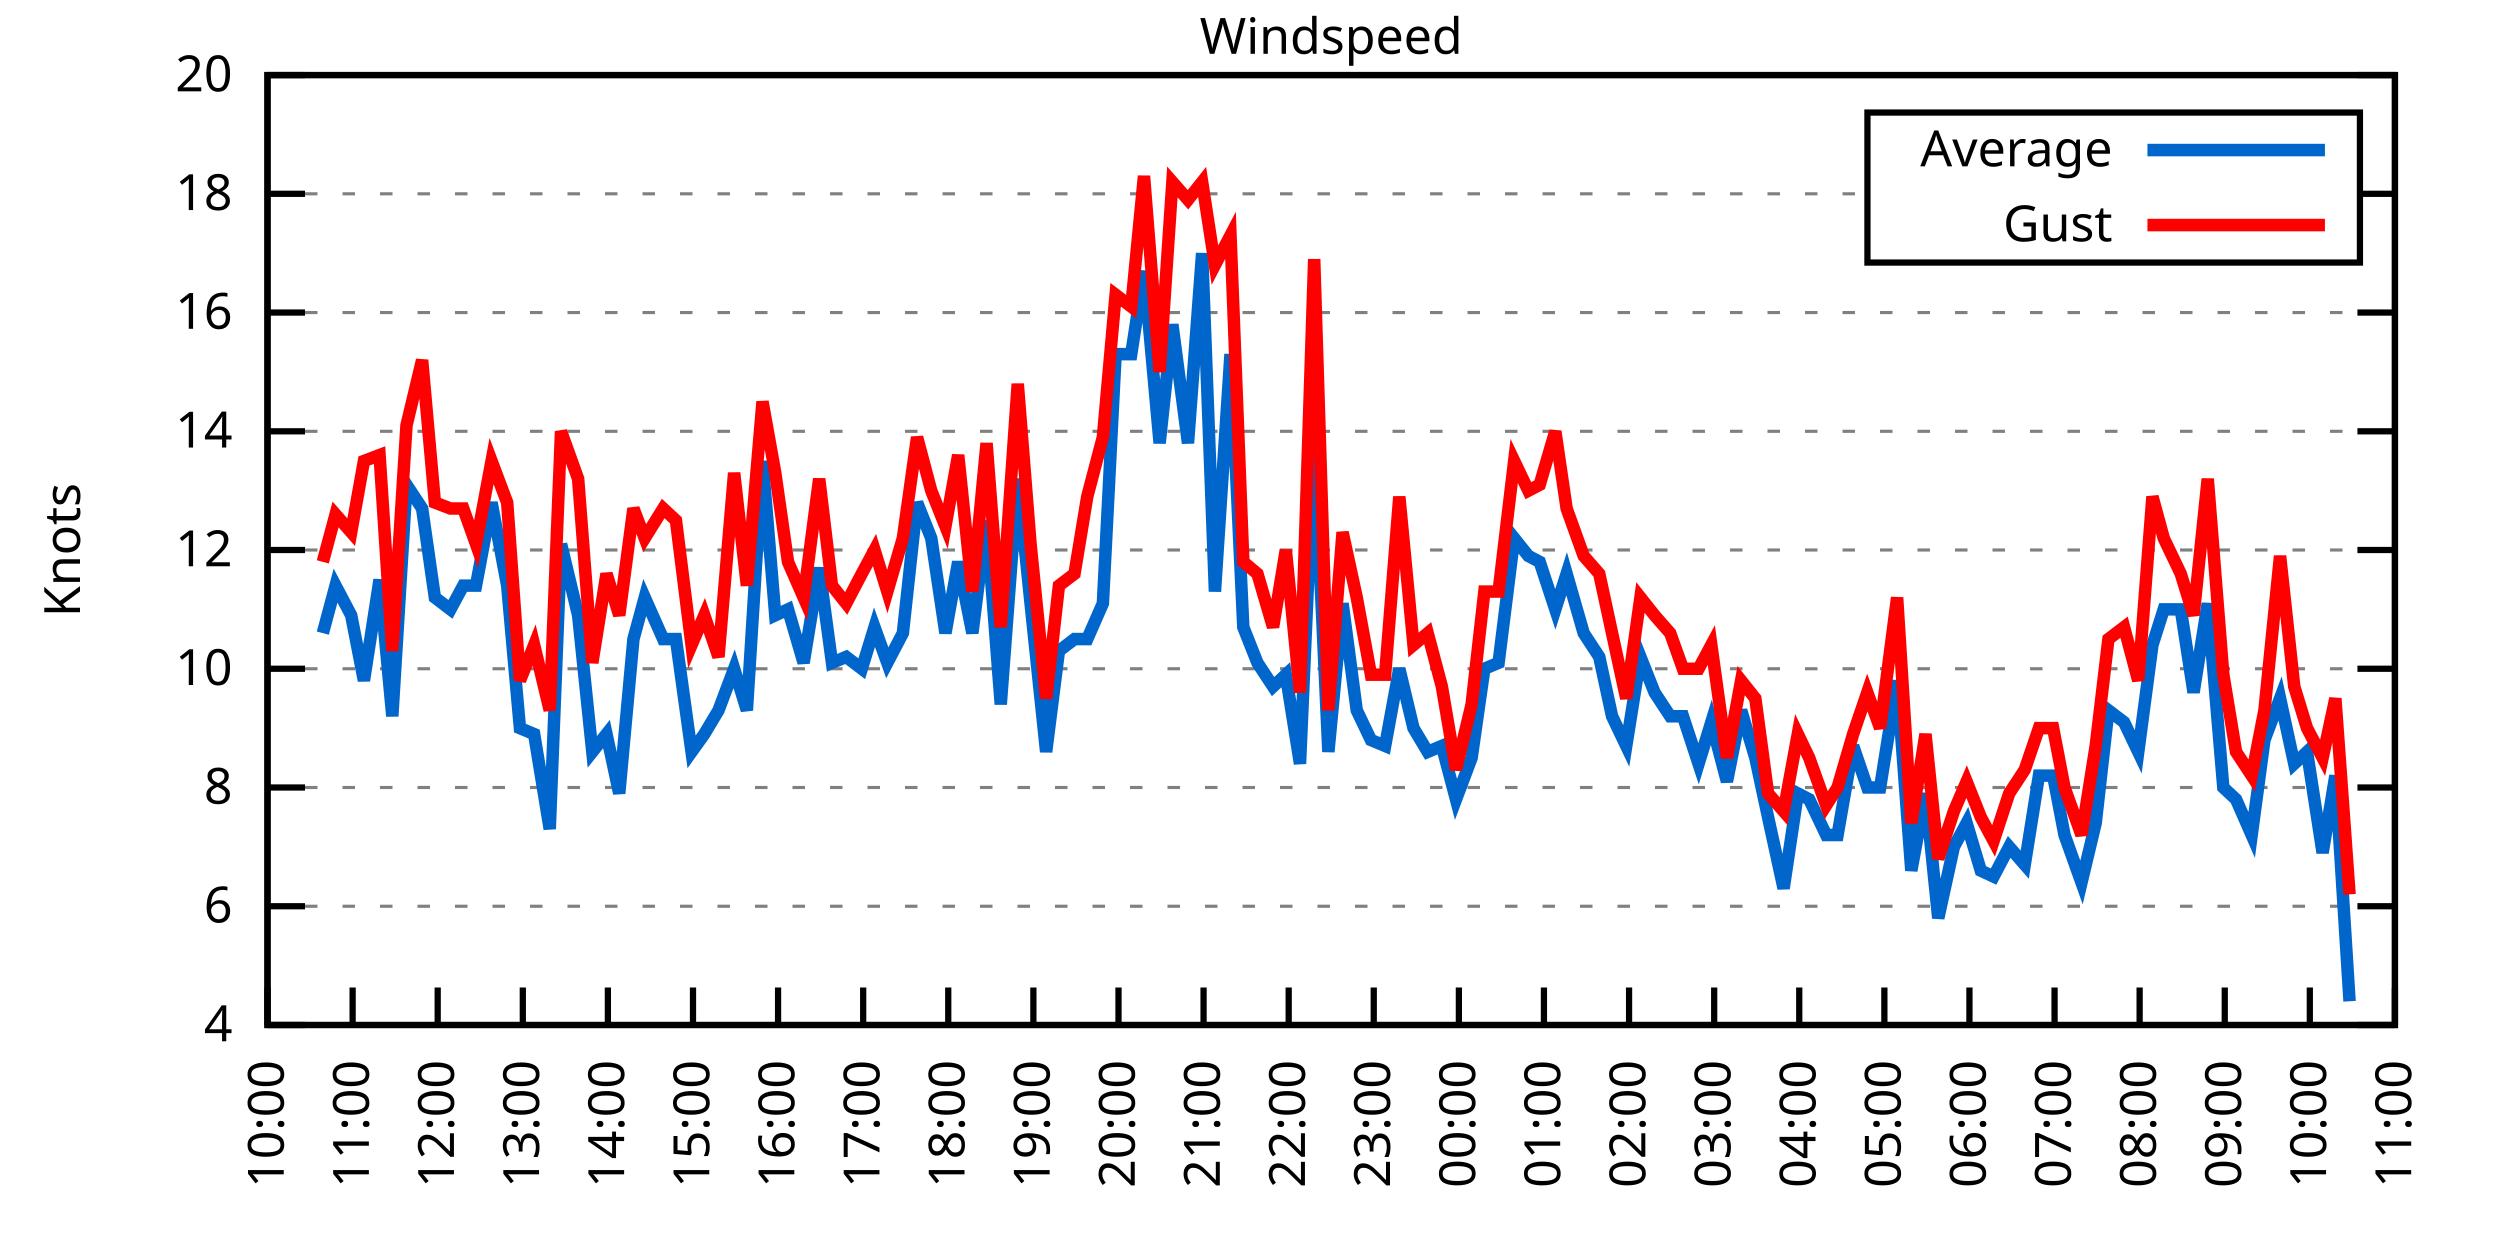
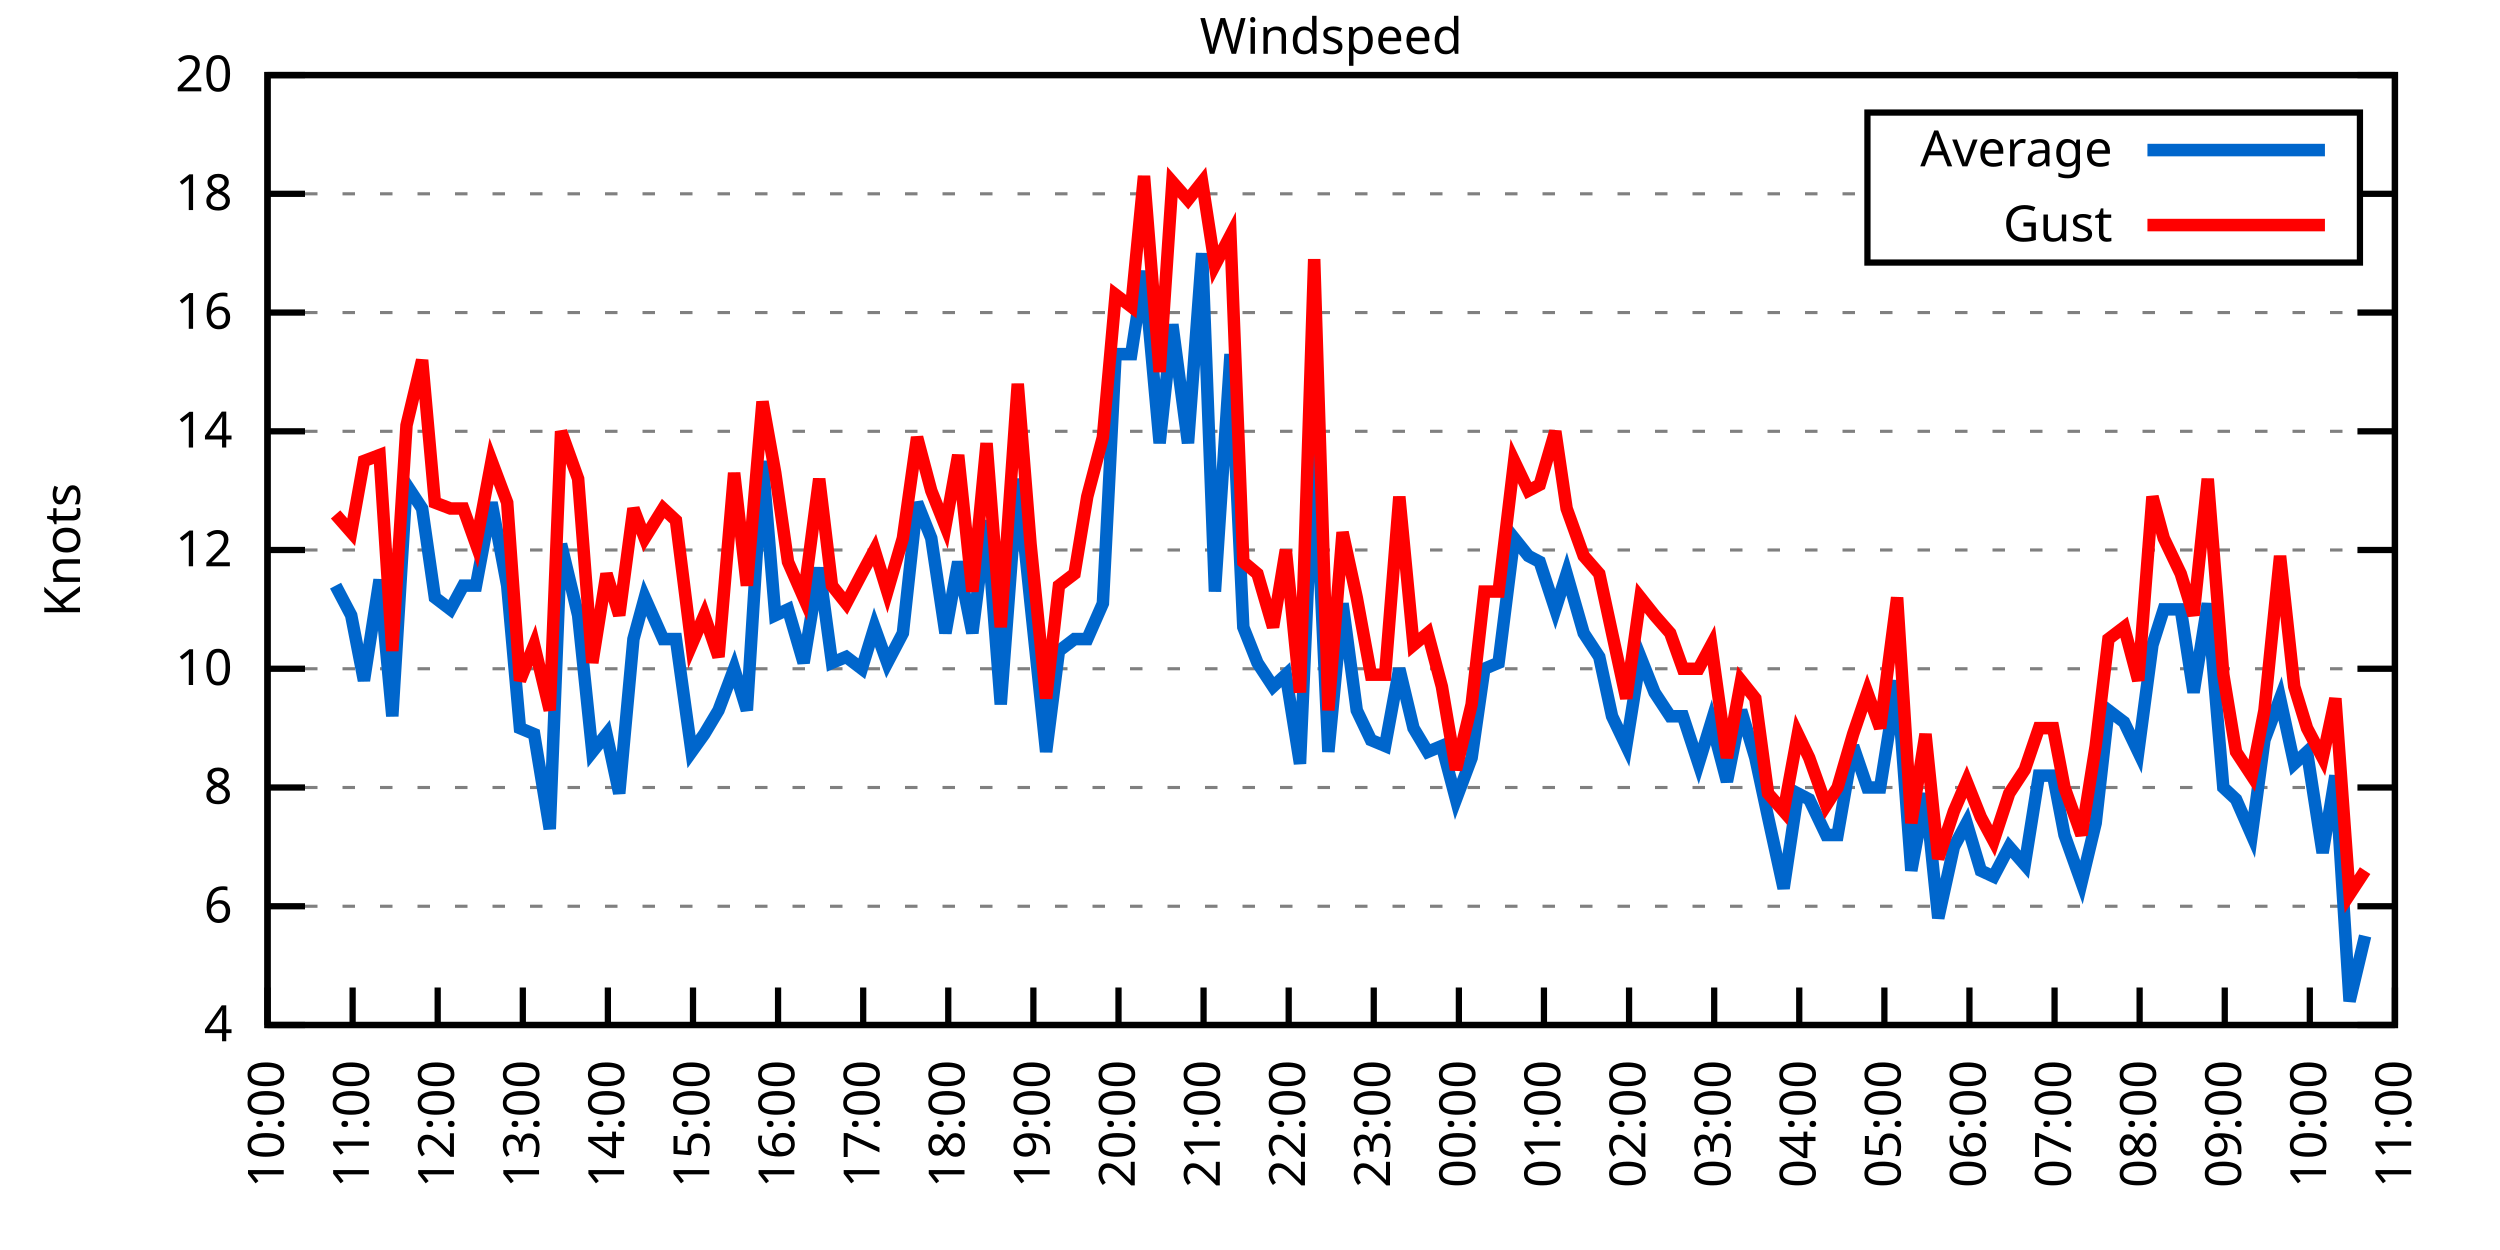
<svg xmlns="http://www.w3.org/2000/svg" xmlns:xlink="http://www.w3.org/1999/xlink" width="400" height="200" viewBox="0 0 400 200">
  <g id="gnuplot_canvas">
    <rect x="0" y="0" width="400" height="200" fill="none" />
    <defs>
      <circle id="gpDot" r="0.5" stroke-width="0.5" stroke="currentColor" />
      <path id="gpPt0" stroke-width="0.333" stroke="currentColor" d="M-1,0 h2 M0,-1 v2" />
      <path id="gpPt1" stroke-width="0.333" stroke="currentColor" d="M-1,-1 L1,1 M1,-1 L-1,1" />
      <path id="gpPt2" stroke-width="0.333" stroke="currentColor" d="M-1,0 L1,0 M0,-1 L0,1 M-1,-1 L1,1 M-1,1 L1,-1" />
      <rect id="gpPt3" stroke-width="0.333" stroke="currentColor" x="-1" y="-1" width="2" height="2" />
      <rect id="gpPt4" stroke-width="0.333" stroke="currentColor" fill="currentColor" x="-1" y="-1" width="2" height="2" />
      <circle id="gpPt5" stroke-width="0.333" stroke="currentColor" cx="0" cy="0" r="1" />
      <use xlink:href="#gpPt5" id="gpPt6" fill="currentColor" stroke="none" />
      <path id="gpPt7" stroke-width="0.333" stroke="currentColor" d="M0,-1.33 L-1.33,0.67 L1.33,0.67 z" />
      <use xlink:href="#gpPt7" id="gpPt8" fill="currentColor" stroke="none" />
      <use xlink:href="#gpPt7" id="gpPt9" stroke="currentColor" transform="rotate(180)" />
      <use xlink:href="#gpPt9" id="gpPt10" fill="currentColor" stroke="none" />
      <use xlink:href="#gpPt3" id="gpPt11" stroke="currentColor" transform="rotate(45)" />
      <use xlink:href="#gpPt11" id="gpPt12" fill="currentColor" stroke="none" />
      <path id="gpPt13" stroke-width="0.333" stroke="currentColor" d="M0,1.330 L1.265,0.411 L0.782,-1.067 L-0.782,-1.076 L-1.265,0.411 z" />
      <use xlink:href="#gpPt13" id="gpPt14" fill="currentColor" stroke="none" />
      <filter id="textbox" filterUnits="objectBoundingBox" x="0" y="0" height="1" width="1">
        <feFlood flood-color="white" flood-opacity="1" result="bgnd" />
        <feComposite in="SourceGraphic" in2="bgnd" operator="atop" />
      </filter>
      <filter id="greybox" filterUnits="objectBoundingBox" x="0" y="0" height="1" width="1">
        <feFlood flood-color="lightgrey" flood-opacity="1" result="grey" />
        <feComposite in="SourceGraphic" in2="grey" operator="atop" />
      </filter>
    </defs>
    <g fill="none" color="white" stroke="currentColor" stroke-width="1.00" stroke-linecap="butt" stroke-linejoin="miter">
</g>
    <g fill="none" color="black" stroke="currentColor" stroke-width="1.00" stroke-linecap="butt" stroke-linejoin="miter">
      <g stroke="none" shape-rendering="crispEdges">
        <polygon fill="rgb(255, 255, 255)" points="42.80,164.00 383.18,164.00 383.18,12.02 42.80,12.02 " />
      </g>
    </g>
    <g fill="none" color="black" stroke="currentColor" stroke-width="1.00" stroke-linecap="butt" stroke-linejoin="miter">
</g>
    <g fill="none" color="black" stroke="black" stroke-width="0.50" stroke-linecap="butt" stroke-linejoin="miter">
</g>
    <g fill="none" color="gray" stroke="currentColor" stroke-width="0.50" stroke-linecap="butt" stroke-linejoin="miter">
      <path stroke="gray" stroke-dasharray="2,4" class="gridline" d="M42.80,164.00 L383.19,164.00  " />
    </g>
    <g fill="none" color="gray" stroke="gray" stroke-width="1.00" stroke-linecap="butt" stroke-linejoin="miter">
</g>
    <g fill="none" color="black" stroke="currentColor" stroke-width="1.00" stroke-linecap="butt" stroke-linejoin="miter">
      <path stroke="black" d="M42.80,164.00 L48.80,164.00 M383.19,164.00 L377.19,164.00  " />
      <g transform="translate(37.20,166.60)" stroke="none" fill="black" font-family="Sans" font-size="8.00" text-anchor="end">
        <text>
          <tspan font-family="Sans"> 4</tspan>
        </text>
      </g>
    </g>
    <g fill="none" color="black" stroke="currentColor" stroke-width="1.00" stroke-linecap="butt" stroke-linejoin="miter">
</g>
    <g fill="none" color="black" stroke="black" stroke-width="0.50" stroke-linecap="butt" stroke-linejoin="miter">
</g>
    <g fill="none" color="gray" stroke="currentColor" stroke-width="0.50" stroke-linecap="butt" stroke-linejoin="miter">
      <path stroke="gray" stroke-dasharray="2,4" class="gridline" d="M42.80,145.00 L383.19,145.00  " />
    </g>
    <g fill="none" color="gray" stroke="gray" stroke-width="1.00" stroke-linecap="butt" stroke-linejoin="miter">
</g>
    <g fill="none" color="black" stroke="currentColor" stroke-width="1.00" stroke-linecap="butt" stroke-linejoin="miter">
      <path stroke="black" d="M42.80,145.00 L48.80,145.00 M383.19,145.00 L377.19,145.00  " />
      <g transform="translate(37.20,147.60)" stroke="none" fill="black" font-family="Sans" font-size="8.00" text-anchor="end">
        <text>
          <tspan font-family="Sans"> 6</tspan>
        </text>
      </g>
    </g>
    <g fill="none" color="black" stroke="currentColor" stroke-width="1.00" stroke-linecap="butt" stroke-linejoin="miter">
</g>
    <g fill="none" color="black" stroke="black" stroke-width="0.50" stroke-linecap="butt" stroke-linejoin="miter">
</g>
    <g fill="none" color="gray" stroke="currentColor" stroke-width="0.50" stroke-linecap="butt" stroke-linejoin="miter">
      <path stroke="gray" stroke-dasharray="2,4" class="gridline" d="M42.80,126.00 L383.19,126.00  " />
    </g>
    <g fill="none" color="gray" stroke="gray" stroke-width="1.00" stroke-linecap="butt" stroke-linejoin="miter">
</g>
    <g fill="none" color="black" stroke="currentColor" stroke-width="1.00" stroke-linecap="butt" stroke-linejoin="miter">
      <path stroke="black" d="M42.80,126.00 L48.80,126.00 M383.19,126.00 L377.19,126.00  " />
      <g transform="translate(37.20,128.60)" stroke="none" fill="black" font-family="Sans" font-size="8.00" text-anchor="end">
        <text>
          <tspan font-family="Sans"> 8</tspan>
        </text>
      </g>
    </g>
    <g fill="none" color="black" stroke="currentColor" stroke-width="1.00" stroke-linecap="butt" stroke-linejoin="miter">
</g>
    <g fill="none" color="black" stroke="black" stroke-width="0.50" stroke-linecap="butt" stroke-linejoin="miter">
</g>
    <g fill="none" color="gray" stroke="currentColor" stroke-width="0.50" stroke-linecap="butt" stroke-linejoin="miter">
      <path stroke="gray" stroke-dasharray="2,4" class="gridline" d="M42.80,107.00 L383.19,107.00  " />
    </g>
    <g fill="none" color="gray" stroke="gray" stroke-width="1.00" stroke-linecap="butt" stroke-linejoin="miter">
</g>
    <g fill="none" color="black" stroke="currentColor" stroke-width="1.00" stroke-linecap="butt" stroke-linejoin="miter">
      <path stroke="black" d="M42.80,107.00 L48.80,107.00 M383.19,107.00 L377.19,107.00  " />
      <g transform="translate(37.20,109.60)" stroke="none" fill="black" font-family="Sans" font-size="8.00" text-anchor="end">
        <text>
          <tspan font-family="Sans"> 10</tspan>
        </text>
      </g>
    </g>
    <g fill="none" color="black" stroke="currentColor" stroke-width="1.00" stroke-linecap="butt" stroke-linejoin="miter">
</g>
    <g fill="none" color="black" stroke="black" stroke-width="0.50" stroke-linecap="butt" stroke-linejoin="miter">
</g>
    <g fill="none" color="gray" stroke="currentColor" stroke-width="0.50" stroke-linecap="butt" stroke-linejoin="miter">
      <path stroke="gray" stroke-dasharray="2,4" class="gridline" d="M42.80,88.00 L383.19,88.00  " />
    </g>
    <g fill="none" color="gray" stroke="gray" stroke-width="1.00" stroke-linecap="butt" stroke-linejoin="miter">
</g>
    <g fill="none" color="black" stroke="currentColor" stroke-width="1.00" stroke-linecap="butt" stroke-linejoin="miter">
      <path stroke="black" d="M42.80,88.00 L48.80,88.00 M383.19,88.00 L377.19,88.00  " />
      <g transform="translate(37.20,90.60)" stroke="none" fill="black" font-family="Sans" font-size="8.00" text-anchor="end">
        <text>
          <tspan font-family="Sans"> 12</tspan>
        </text>
      </g>
    </g>
    <g fill="none" color="black" stroke="currentColor" stroke-width="1.00" stroke-linecap="butt" stroke-linejoin="miter">
</g>
    <g fill="none" color="black" stroke="black" stroke-width="0.50" stroke-linecap="butt" stroke-linejoin="miter">
</g>
    <g fill="none" color="gray" stroke="currentColor" stroke-width="0.50" stroke-linecap="butt" stroke-linejoin="miter">
      <path stroke="gray" stroke-dasharray="2,4" class="gridline" d="M42.80,69.01 L383.19,69.01  " />
    </g>
    <g fill="none" color="gray" stroke="gray" stroke-width="1.00" stroke-linecap="butt" stroke-linejoin="miter">
</g>
    <g fill="none" color="black" stroke="currentColor" stroke-width="1.00" stroke-linecap="butt" stroke-linejoin="miter">
      <path stroke="black" d="M42.80,69.01 L48.80,69.01 M383.19,69.01 L377.19,69.01  " />
      <g transform="translate(37.20,71.61)" stroke="none" fill="black" font-family="Sans" font-size="8.00" text-anchor="end">
        <text>
          <tspan font-family="Sans"> 14</tspan>
        </text>
      </g>
    </g>
    <g fill="none" color="black" stroke="currentColor" stroke-width="1.00" stroke-linecap="butt" stroke-linejoin="miter">
</g>
    <g fill="none" color="black" stroke="black" stroke-width="0.50" stroke-linecap="butt" stroke-linejoin="miter">
</g>
    <g fill="none" color="gray" stroke="currentColor" stroke-width="0.50" stroke-linecap="butt" stroke-linejoin="miter">
      <path stroke="gray" stroke-dasharray="2,4" class="gridline" d="M42.80,50.01 L383.19,50.01  " />
    </g>
    <g fill="none" color="gray" stroke="gray" stroke-width="1.00" stroke-linecap="butt" stroke-linejoin="miter">
</g>
    <g fill="none" color="black" stroke="currentColor" stroke-width="1.00" stroke-linecap="butt" stroke-linejoin="miter">
      <path stroke="black" d="M42.80,50.01 L48.80,50.01 M383.19,50.01 L377.19,50.01  " />
      <g transform="translate(37.20,52.61)" stroke="none" fill="black" font-family="Sans" font-size="8.00" text-anchor="end">
        <text>
          <tspan font-family="Sans"> 16</tspan>
        </text>
      </g>
    </g>
    <g fill="none" color="black" stroke="currentColor" stroke-width="1.00" stroke-linecap="butt" stroke-linejoin="miter">
</g>
    <g fill="none" color="black" stroke="black" stroke-width="0.50" stroke-linecap="butt" stroke-linejoin="miter">
</g>
    <g fill="none" color="gray" stroke="currentColor" stroke-width="0.50" stroke-linecap="butt" stroke-linejoin="miter">
      <path stroke="gray" stroke-dasharray="2,4" class="gridline" d="M42.80,31.01 L298.79,31.01 M377.59,31.01 L383.19,31.01  " />
    </g>
    <g fill="none" color="gray" stroke="gray" stroke-width="1.00" stroke-linecap="butt" stroke-linejoin="miter">
</g>
    <g fill="none" color="black" stroke="currentColor" stroke-width="1.00" stroke-linecap="butt" stroke-linejoin="miter">
      <path stroke="black" d="M42.80,31.01 L48.80,31.01 M383.19,31.01 L377.19,31.01  " />
      <g transform="translate(37.20,33.61)" stroke="none" fill="black" font-family="Sans" font-size="8.00" text-anchor="end">
        <text>
          <tspan font-family="Sans"> 18</tspan>
        </text>
      </g>
    </g>
    <g fill="none" color="black" stroke="currentColor" stroke-width="1.00" stroke-linecap="butt" stroke-linejoin="miter">
</g>
    <g fill="none" color="black" stroke="black" stroke-width="0.50" stroke-linecap="butt" stroke-linejoin="miter">
</g>
    <g fill="none" color="gray" stroke="currentColor" stroke-width="0.50" stroke-linecap="butt" stroke-linejoin="miter">
      <path stroke="gray" stroke-dasharray="2,4" class="gridline" d="M42.80,12.01 L383.19,12.01  " />
    </g>
    <g fill="none" color="gray" stroke="gray" stroke-width="1.00" stroke-linecap="butt" stroke-linejoin="miter">
</g>
    <g fill="none" color="black" stroke="currentColor" stroke-width="1.00" stroke-linecap="butt" stroke-linejoin="miter">
      <path stroke="black" d="M42.80,12.01 L48.80,12.01 M383.19,12.01 L377.19,12.01  " />
      <g transform="translate(37.20,14.61)" stroke="none" fill="black" font-family="Sans" font-size="8.00" text-anchor="end">
        <text>
          <tspan font-family="Sans"> 20</tspan>
        </text>
      </g>
    </g>
    <g fill="none" color="black" stroke="currentColor" stroke-width="1.00" stroke-linecap="butt" stroke-linejoin="miter">
      <path stroke="black" d="M42.80,164.00 L42.80,158.00  " />
      <g transform="translate(45.40,169.60) rotate(270.00)" stroke="none" fill="black" font-family="Sans" font-size="8.00" text-anchor="end">
        <text>
          <tspan font-family="Sans">10:00</tspan>
        </text>
      </g>
    </g>
    <g fill="none" color="black" stroke="currentColor" stroke-width="1.00" stroke-linecap="butt" stroke-linejoin="miter">
      <path stroke="black" d="M56.42,164.00 L56.42,158.00  " />
      <g transform="translate(59.02,169.60) rotate(270.00)" stroke="none" fill="black" font-family="Sans" font-size="8.00" text-anchor="end">
        <text>
          <tspan font-family="Sans">11:00</tspan>
        </text>
      </g>
    </g>
    <g fill="none" color="black" stroke="currentColor" stroke-width="1.00" stroke-linecap="butt" stroke-linejoin="miter">
      <path stroke="black" d="M70.03,164.00 L70.03,158.00  " />
      <g transform="translate(72.63,169.60) rotate(270.00)" stroke="none" fill="black" font-family="Sans" font-size="8.00" text-anchor="end">
        <text>
          <tspan font-family="Sans">12:00</tspan>
        </text>
      </g>
    </g>
    <g fill="none" color="black" stroke="currentColor" stroke-width="1.00" stroke-linecap="butt" stroke-linejoin="miter">
      <path stroke="black" d="M83.65,164.00 L83.65,158.00  " />
      <g transform="translate(86.25,169.60) rotate(270.00)" stroke="none" fill="black" font-family="Sans" font-size="8.00" text-anchor="end">
        <text>
          <tspan font-family="Sans">13:00</tspan>
        </text>
      </g>
    </g>
    <g fill="none" color="black" stroke="currentColor" stroke-width="1.00" stroke-linecap="butt" stroke-linejoin="miter">
      <path stroke="black" d="M97.26,164.00 L97.26,158.00  " />
      <g transform="translate(99.86,169.60) rotate(270.00)" stroke="none" fill="black" font-family="Sans" font-size="8.00" text-anchor="end">
        <text>
          <tspan font-family="Sans">14:00</tspan>
        </text>
      </g>
    </g>
    <g fill="none" color="black" stroke="currentColor" stroke-width="1.00" stroke-linecap="butt" stroke-linejoin="miter">
      <path stroke="black" d="M110.88,164.00 L110.88,158.00  " />
      <g transform="translate(113.48,169.60) rotate(270.00)" stroke="none" fill="black" font-family="Sans" font-size="8.00" text-anchor="end">
        <text>
          <tspan font-family="Sans">15:00</tspan>
        </text>
      </g>
    </g>
    <g fill="none" color="black" stroke="currentColor" stroke-width="1.00" stroke-linecap="butt" stroke-linejoin="miter">
      <path stroke="black" d="M124.49,164.00 L124.49,158.00  " />
      <g transform="translate(127.09,169.60) rotate(270.00)" stroke="none" fill="black" font-family="Sans" font-size="8.00" text-anchor="end">
        <text>
          <tspan font-family="Sans">16:00</tspan>
        </text>
      </g>
    </g>
    <g fill="none" color="black" stroke="currentColor" stroke-width="1.00" stroke-linecap="butt" stroke-linejoin="miter">
      <path stroke="black" d="M138.11,164.00 L138.11,158.00  " />
      <g transform="translate(140.71,169.60) rotate(270.00)" stroke="none" fill="black" font-family="Sans" font-size="8.00" text-anchor="end">
        <text>
          <tspan font-family="Sans">17:00</tspan>
        </text>
      </g>
    </g>
    <g fill="none" color="black" stroke="currentColor" stroke-width="1.00" stroke-linecap="butt" stroke-linejoin="miter">
      <path stroke="black" d="M151.72,164.00 L151.72,158.00  " />
      <g transform="translate(154.32,169.60) rotate(270.00)" stroke="none" fill="black" font-family="Sans" font-size="8.00" text-anchor="end">
        <text>
          <tspan font-family="Sans">18:00</tspan>
        </text>
      </g>
    </g>
    <g fill="none" color="black" stroke="currentColor" stroke-width="1.00" stroke-linecap="butt" stroke-linejoin="miter">
      <path stroke="black" d="M165.34,164.00 L165.34,158.00  " />
      <g transform="translate(167.94,169.60) rotate(270.00)" stroke="none" fill="black" font-family="Sans" font-size="8.00" text-anchor="end">
        <text>
          <tspan font-family="Sans">19:00</tspan>
        </text>
      </g>
    </g>
    <g fill="none" color="black" stroke="currentColor" stroke-width="1.00" stroke-linecap="butt" stroke-linejoin="miter">
      <path stroke="black" d="M178.96,164.00 L178.96,158.00  " />
      <g transform="translate(181.56,169.60) rotate(270.00)" stroke="none" fill="black" font-family="Sans" font-size="8.00" text-anchor="end">
        <text>
          <tspan font-family="Sans">20:00</tspan>
        </text>
      </g>
    </g>
    <g fill="none" color="black" stroke="currentColor" stroke-width="1.00" stroke-linecap="butt" stroke-linejoin="miter">
      <path stroke="black" d="M192.57,164.00 L192.57,158.00  " />
      <g transform="translate(195.17,169.60) rotate(270.00)" stroke="none" fill="black" font-family="Sans" font-size="8.00" text-anchor="end">
        <text>
          <tspan font-family="Sans">21:00</tspan>
        </text>
      </g>
    </g>
    <g fill="none" color="black" stroke="currentColor" stroke-width="1.00" stroke-linecap="butt" stroke-linejoin="miter">
      <path stroke="black" d="M206.19,164.00 L206.19,158.00  " />
      <g transform="translate(208.79,169.60) rotate(270.00)" stroke="none" fill="black" font-family="Sans" font-size="8.00" text-anchor="end">
        <text>
          <tspan font-family="Sans">22:00</tspan>
        </text>
      </g>
    </g>
    <g fill="none" color="black" stroke="currentColor" stroke-width="1.00" stroke-linecap="butt" stroke-linejoin="miter">
      <path stroke="black" d="M219.80,164.00 L219.80,158.00  " />
      <g transform="translate(222.40,169.60) rotate(270.00)" stroke="none" fill="black" font-family="Sans" font-size="8.00" text-anchor="end">
        <text>
          <tspan font-family="Sans">23:00</tspan>
        </text>
      </g>
    </g>
    <g fill="none" color="black" stroke="currentColor" stroke-width="1.00" stroke-linecap="butt" stroke-linejoin="miter">
      <path stroke="black" d="M233.42,164.00 L233.42,158.00  " />
      <g transform="translate(236.02,169.60) rotate(270.00)" stroke="none" fill="black" font-family="Sans" font-size="8.00" text-anchor="end">
        <text>
          <tspan font-family="Sans">00:00</tspan>
        </text>
      </g>
    </g>
    <g fill="none" color="black" stroke="currentColor" stroke-width="1.00" stroke-linecap="butt" stroke-linejoin="miter">
      <path stroke="black" d="M247.03,164.00 L247.03,158.00  " />
      <g transform="translate(249.63,169.60) rotate(270.00)" stroke="none" fill="black" font-family="Sans" font-size="8.00" text-anchor="end">
        <text>
          <tspan font-family="Sans">01:00</tspan>
        </text>
      </g>
    </g>
    <g fill="none" color="black" stroke="currentColor" stroke-width="1.00" stroke-linecap="butt" stroke-linejoin="miter">
      <path stroke="black" d="M260.65,164.00 L260.65,158.00  " />
      <g transform="translate(263.25,169.60) rotate(270.00)" stroke="none" fill="black" font-family="Sans" font-size="8.00" text-anchor="end">
        <text>
          <tspan font-family="Sans">02:00</tspan>
        </text>
      </g>
    </g>
    <g fill="none" color="black" stroke="currentColor" stroke-width="1.00" stroke-linecap="butt" stroke-linejoin="miter">
      <path stroke="black" d="M274.27,164.00 L274.27,158.00  " />
      <g transform="translate(276.87,169.60) rotate(270.00)" stroke="none" fill="black" font-family="Sans" font-size="8.00" text-anchor="end">
        <text>
          <tspan font-family="Sans">03:00</tspan>
        </text>
      </g>
    </g>
    <g fill="none" color="black" stroke="currentColor" stroke-width="1.00" stroke-linecap="butt" stroke-linejoin="miter">
      <path stroke="black" d="M287.88,164.00 L287.88,158.00  " />
      <g transform="translate(290.48,169.60) rotate(270.00)" stroke="none" fill="black" font-family="Sans" font-size="8.00" text-anchor="end">
        <text>
          <tspan font-family="Sans">04:00</tspan>
        </text>
      </g>
    </g>
    <g fill="none" color="black" stroke="currentColor" stroke-width="1.00" stroke-linecap="butt" stroke-linejoin="miter">
      <path stroke="black" d="M301.50,164.00 L301.50,158.00  " />
      <g transform="translate(304.10,169.60) rotate(270.00)" stroke="none" fill="black" font-family="Sans" font-size="8.00" text-anchor="end">
        <text>
          <tspan font-family="Sans">05:00</tspan>
        </text>
      </g>
    </g>
    <g fill="none" color="black" stroke="currentColor" stroke-width="1.00" stroke-linecap="butt" stroke-linejoin="miter">
      <path stroke="black" d="M315.11,164.00 L315.11,158.00  " />
      <g transform="translate(317.71,169.60) rotate(270.00)" stroke="none" fill="black" font-family="Sans" font-size="8.00" text-anchor="end">
        <text>
          <tspan font-family="Sans">06:00</tspan>
        </text>
      </g>
    </g>
    <g fill="none" color="black" stroke="currentColor" stroke-width="1.00" stroke-linecap="butt" stroke-linejoin="miter">
      <path stroke="black" d="M328.73,164.00 L328.73,158.00  " />
      <g transform="translate(331.33,169.60) rotate(270.00)" stroke="none" fill="black" font-family="Sans" font-size="8.00" text-anchor="end">
        <text>
          <tspan font-family="Sans">07:00</tspan>
        </text>
      </g>
    </g>
    <g fill="none" color="black" stroke="currentColor" stroke-width="1.00" stroke-linecap="butt" stroke-linejoin="miter">
      <path stroke="black" d="M342.34,164.00 L342.34,158.00  " />
      <g transform="translate(344.94,169.60) rotate(270.00)" stroke="none" fill="black" font-family="Sans" font-size="8.00" text-anchor="end">
        <text>
          <tspan font-family="Sans">08:00</tspan>
        </text>
      </g>
    </g>
    <g fill="none" color="black" stroke="currentColor" stroke-width="1.00" stroke-linecap="butt" stroke-linejoin="miter">
      <path stroke="black" d="M355.96,164.00 L355.96,158.00  " />
      <g transform="translate(358.56,169.60) rotate(270.00)" stroke="none" fill="black" font-family="Sans" font-size="8.00" text-anchor="end">
        <text>
          <tspan font-family="Sans">09:00</tspan>
        </text>
      </g>
    </g>
    <g fill="none" color="black" stroke="currentColor" stroke-width="1.00" stroke-linecap="butt" stroke-linejoin="miter">
      <path stroke="black" d="M369.57,164.00 L369.57,158.00  " />
      <g transform="translate(372.17,169.60) rotate(270.00)" stroke="none" fill="black" font-family="Sans" font-size="8.00" text-anchor="end">
        <text>
          <tspan font-family="Sans">10:00</tspan>
        </text>
      </g>
    </g>
    <g fill="none" color="black" stroke="currentColor" stroke-width="1.00" stroke-linecap="butt" stroke-linejoin="miter">
      <path stroke="black" d="M383.19,164.00 L383.19,158.00  " />
      <g transform="translate(385.79,169.60) rotate(270.00)" stroke="none" fill="black" font-family="Sans" font-size="8.00" text-anchor="end">
        <text>
          <tspan font-family="Sans">11:00</tspan>
        </text>
      </g>
    </g>
    <g fill="none" color="black" stroke="currentColor" stroke-width="1.00" stroke-linecap="butt" stroke-linejoin="miter">
</g>
    <g fill="none" color="black" stroke="currentColor" stroke-width="1.00" stroke-linecap="butt" stroke-linejoin="miter">
      <path stroke="black" d="M42.80,12.01 L42.80,164.00 L383.19,164.00 L383.19,12.01 L42.80,12.01 Z  " />
    </g>
    <g fill="none" color="black" stroke="currentColor" stroke-width="1.00" stroke-linecap="butt" stroke-linejoin="miter">
</g>
    <g fill="none" color="black" stroke="currentColor" stroke-width="1.00" stroke-linecap="butt" stroke-linejoin="miter">
      <path stroke="black" d="M298.79,42.01 L298.79,18.01 L377.59,18.01 L377.59,42.01 L298.79,42.01 Z  " />
    </g>
    <g id="Windspeed_plot_1">
      <g fill="none" color="white" stroke="black" stroke-width="2.00" stroke-linecap="butt" stroke-linejoin="miter">
</g>
      <g fill="none" color="black" stroke="currentColor" stroke-width="2.00" stroke-linecap="butt" stroke-linejoin="miter">
        <g transform="translate(337.99,26.61)" stroke="none" fill="black" font-family="Sans" font-size="8.00" text-anchor="end">
          <text>
            <tspan font-family="Sans">Average</tspan>
          </text>
        </g>
      </g>
      <g fill="none" color="black" stroke="currentColor" stroke-width="2.00" stroke-linecap="butt" stroke-linejoin="miter">
-         <path stroke="rgb(  0, 102, 204)" d="M343.59,24.01 L371.99,24.01 M51.65,101.30 L53.69,93.70 L56.19,98.45 L58.23,108.90 L60.73,92.75 L62.77,114.60   L65.04,77.56 L67.54,81.36 L69.58,95.60 L72.07,97.50 L74.12,93.70 L76.16,93.70 L78.65,80.41 L81.15,93.70   L83.19,116.50 L85.46,117.45 L87.96,132.65 L89.77,87.06 L92.50,98.45 L94.77,120.30 L97.04,117.45 L99.08,126.95   L101.35,102.25 L103.16,95.60 L106.11,102.25 L108.15,102.25 L110.65,120.30 L112.69,117.45 L114.96,113.65 L117.46,107.00   L119.50,113.65 L122.00,73.76 L124.04,98.45 L126.08,97.50 L128.58,106.05 L131.07,90.85 L133.12,106.05 L135.39,105.10   L137.88,107.00 L139.92,100.35 L141.97,106.05 L144.46,101.30 L146.73,80.41 L149.00,86.11 L151.27,101.30 L153.31,89.90   L155.58,101.30 L157.85,83.26 L160.12,112.70 L162.84,76.61 L164.89,96.55 L167.38,120.30 L169.43,104.15 L171.92,102.25   L173.96,102.25 L176.46,96.55 L178.50,56.66 L181.00,56.66 L183.04,43.36 L185.54,70.91 L187.58,51.91 L190.08,70.91   L192.34,40.51 L194.39,94.65 L196.88,56.66 L198.93,100.35 L201.19,106.05 L203.69,109.85 L205.73,107.95 L208.00,122.20   L210.27,70.91 L212.54,120.30 L214.81,96.55 L217.08,113.65 L219.35,118.40 L221.62,119.35 L223.89,107.00 L226.16,116.50   L228.43,120.30 L230.70,119.35 L232.96,127.90 L235.46,121.25 L237.50,107.00 L239.77,106.05 L242.27,86.11 L244.54,88.95   L246.35,89.90 L248.85,97.50 L250.66,91.80 L253.39,101.30 L255.88,105.10 L257.93,114.60 L260.20,119.35 L262.47,105.10   L264.73,110.80 L267.23,114.60 L269.27,114.60 L271.77,122.20 L273.81,115.55 L276.31,125.05 L278.58,113.65 L280.85,121.25   L282.89,130.75 L285.38,142.15 L287.65,126.95 L289.47,127.90 L292.19,133.60 L294.01,133.60 L296.50,119.35 L298.77,126.00   L300.82,126.00 L303.54,108.90 L305.81,139.30 L308.08,126.95 L310.12,146.90 L312.62,135.50 L314.66,131.70 L316.93,139.30   L318.97,140.25 L321.47,135.50 L323.96,138.35 L326.23,124.10 L328.50,124.10 L330.32,133.60 L333.04,141.20 L335.31,131.70   L337.35,113.65 L339.85,115.55 L342.12,120.30 L344.39,103.20 L346.20,97.50 L348.92,97.50 L350.97,110.80 L353.24,96.55   L355.73,126.00 L357.77,127.90 L360.27,133.60 L362.31,118.40 L364.81,111.75 L367.08,122.20 L369.12,120.30 L371.62,136.45   L373.66,124.10 L375.93,160.20  " />
+         <path stroke="rgb(  0, 102, 204)" d="M343.59,24.01 L371.99,24.01 M53.69,93.70 L56.19,98.45 L58.23,108.90 L60.73,92.75 L62.77,114.60 L65.04,77.56   L67.54,81.36 L69.58,95.60 L72.07,97.50 L74.12,93.70 L76.16,93.70 L78.65,80.41 L81.15,93.70 L83.19,116.50   L85.46,117.45 L87.96,132.65 L89.77,87.06 L92.50,98.45 L94.77,120.30 L97.04,117.45 L99.08,126.95 L101.35,102.25   L103.16,95.60 L106.11,102.25 L108.15,102.25 L110.65,120.30 L112.69,117.45 L114.96,113.65 L117.46,107.00 L119.50,113.65   L122.00,73.76 L124.04,98.45 L126.08,97.50 L128.58,106.05 L131.07,90.85 L133.12,106.05 L135.39,105.10 L137.88,107.00   L139.92,100.35 L141.97,106.05 L144.46,101.30 L146.73,80.41 L149.00,86.11 L151.27,101.30 L153.31,89.90 L155.58,101.30   L157.85,83.26 L160.12,112.70 L162.84,76.61 L164.89,96.55 L167.38,120.30 L169.43,104.15 L171.92,102.25 L173.96,102.25   L176.46,96.55 L178.50,56.66 L181.00,56.66 L183.04,43.36 L185.54,70.91 L187.58,51.91 L190.08,70.91 L192.34,40.51   L194.39,94.65 L196.88,56.66 L198.93,100.35 L201.19,106.05 L203.69,109.85 L205.73,107.95 L208.00,122.20 L210.27,70.91   L212.54,120.30 L214.81,96.55 L217.08,113.65 L219.35,118.40 L221.62,119.35 L223.89,107.00 L226.16,116.50 L228.43,120.30   L230.70,119.35 L232.96,127.90 L235.46,121.25 L237.50,107.00 L239.77,106.05 L242.27,86.11 L244.54,88.95 L246.35,89.90   L248.85,97.50 L250.66,91.80 L253.39,101.30 L255.88,105.10 L257.93,114.60 L260.20,119.35 L262.47,105.10 L264.73,110.80   L267.23,114.60 L269.27,114.60 L271.77,122.20 L273.81,115.55 L276.31,125.05 L278.58,113.65 L280.85,121.25 L282.89,130.75   L285.38,142.15 L287.65,126.95 L289.47,127.90 L292.19,133.60 L294.01,133.60 L296.50,119.35 L298.77,126.00 L300.82,126.00   L303.54,108.90 L305.81,139.30 L308.08,126.95 L310.12,146.90 L312.62,135.50 L314.66,131.70 L316.93,139.30 L318.97,140.25   L321.47,135.50 L323.96,138.35 L326.23,124.10 L328.50,124.10 L330.32,133.60 L333.04,141.20 L335.31,131.70 L337.35,113.65   L339.85,115.55 L342.12,120.30 L344.39,103.20 L346.20,97.50 L348.92,97.50 L350.97,110.80 L353.24,96.55 L355.73,126.00   L357.77,127.90 L360.27,133.60 L362.31,118.40 L364.81,111.75 L367.08,122.20 L369.12,120.30 L371.62,136.45 L373.66,124.10   L375.93,160.20 L378.42,149.75  " />
      </g>
    </g>
    <g id="Windspeed_plot_2">
      <g fill="none" color="black" stroke="currentColor" stroke-width="2.00" stroke-linecap="butt" stroke-linejoin="miter">
        <g transform="translate(337.99,38.61)" stroke="none" fill="black" font-family="Sans" font-size="8.00" text-anchor="end">
          <text>
            <tspan font-family="Sans">Gust</tspan>
          </text>
        </g>
      </g>
      <g fill="none" color="black" stroke="currentColor" stroke-width="2.00" stroke-linecap="butt" stroke-linejoin="miter">
-         <path stroke="rgb(255,   0,   0)" d="M343.59,36.01 L371.99,36.01 M51.65,89.90 L53.69,82.31 L56.19,85.16 L58.23,73.76 L60.73,72.81 L62.77,104.15   L65.04,68.06 L67.54,57.61 L69.58,80.41 L72.07,81.36 L74.12,81.36 L76.16,87.06 L78.65,73.76 L81.15,80.41   L83.19,108.90 L85.46,103.20 L87.96,113.65 L89.77,69.01 L92.50,76.61 L94.77,106.05 L97.04,91.80 L99.08,98.45   L101.35,81.36 L103.16,86.11 L106.11,81.36 L108.15,83.26 L110.65,103.20 L112.69,98.45 L114.96,105.10 L117.46,75.66   L119.50,93.70 L122.00,64.26 L124.04,75.66 L126.08,89.90 L128.58,95.60 L131.07,76.61 L133.12,93.70 L135.39,96.55   L137.88,91.80 L139.92,88.00 L141.97,94.65 L144.46,86.11 L146.73,69.96 L149.00,78.51 L151.27,84.21 L153.31,72.81   L155.58,94.65 L157.85,70.91 L160.12,100.35 L162.84,61.41 L164.89,87.06 L167.38,111.75 L169.43,93.70 L171.92,91.80   L173.96,79.46 L176.46,69.96 L178.50,47.16 L181.00,49.06 L183.04,28.16 L185.54,59.51 L187.58,29.11 L190.08,31.96   L192.34,29.11 L194.39,42.41 L196.88,37.66 L198.93,89.90 L201.19,91.80 L203.69,100.35 L205.73,88.00 L208.00,110.80   L210.27,41.46 L212.54,113.65 L214.81,85.16 L217.08,95.60 L219.35,107.95 L221.62,107.95 L223.89,79.46 L226.16,103.20   L228.43,101.30 L230.70,109.85 L232.96,123.15 L235.46,112.70 L237.50,94.65 L239.77,94.65 L242.27,73.76 L244.54,78.51   L246.35,77.56 L248.85,69.01 L250.66,81.36 L253.39,88.95 L255.88,91.80 L257.93,101.30 L260.20,111.75 L262.47,95.60   L264.73,98.45 L267.23,101.30 L269.27,107.00 L271.77,107.00 L273.81,103.20 L276.31,121.25 L278.58,108.90 L280.85,111.75   L282.89,126.95 L285.38,129.80 L287.65,117.45 L289.47,121.25 L292.19,128.85 L294.01,126.00 L296.50,117.45 L298.77,110.80   L300.82,116.50 L303.54,95.60 L305.81,131.70 L308.08,117.45 L310.12,137.40 L312.62,129.80 L314.66,125.05 L316.93,130.75   L318.97,134.55 L321.47,126.95 L323.96,123.15 L326.23,116.50 L328.50,116.50 L330.32,126.00 L333.04,133.60 L335.31,119.35   L337.35,102.25 L339.85,100.35 L342.12,108.90 L344.39,79.46 L346.20,86.11 L348.92,91.80 L350.97,98.45 L353.24,76.61   L355.73,107.95 L357.77,120.30 L360.27,124.10 L362.31,113.65 L364.81,88.95 L367.08,109.85 L369.12,116.50 L371.62,121.25   L373.66,111.75 L375.93,143.10  " />
+         <path stroke="rgb(255,   0,   0)" d="M343.59,36.01 L371.99,36.01 M53.69,82.31 L56.19,85.16 L58.23,73.76 L60.73,72.81 L62.77,104.15 L65.04,68.06   L67.54,57.61 L69.58,80.41 L72.07,81.36 L74.12,81.36 L76.16,87.06 L78.65,73.76 L81.15,80.41 L83.19,108.90   L85.46,103.20 L87.96,113.65 L89.77,69.01 L92.50,76.61 L94.77,106.05 L97.04,91.80 L99.08,98.45 L101.35,81.36   L103.16,86.11 L106.11,81.36 L108.15,83.26 L110.65,103.20 L112.69,98.45 L114.96,105.10 L117.46,75.66 L119.50,93.70   L122.00,64.26 L124.04,75.66 L126.08,89.90 L128.58,95.60 L131.07,76.61 L133.12,93.70 L135.39,96.55 L137.88,91.80   L139.92,88.00 L141.97,94.65 L144.46,86.11 L146.73,69.96 L149.00,78.51 L151.27,84.21 L153.31,72.81 L155.58,94.65   L157.85,70.91 L160.12,100.35 L162.84,61.41 L164.89,87.06 L167.38,111.75 L169.43,93.70 L171.92,91.80 L173.96,79.46   L176.46,69.96 L178.50,47.16 L181.00,49.06 L183.04,28.16 L185.54,59.51 L187.58,29.11 L190.08,31.96 L192.34,29.11   L194.39,42.41 L196.88,37.66 L198.93,89.90 L201.19,91.80 L203.69,100.35 L205.73,88.00 L208.00,110.80 L210.27,41.46   L212.54,113.65 L214.81,85.16 L217.08,95.60 L219.35,107.95 L221.62,107.95 L223.89,79.46 L226.16,103.20 L228.43,101.30   L230.70,109.85 L232.96,123.15 L235.46,112.70 L237.50,94.65 L239.77,94.65 L242.27,73.76 L244.54,78.51 L246.35,77.56   L248.85,69.01 L250.66,81.36 L253.39,88.95 L255.88,91.80 L257.93,101.30 L260.20,111.75 L262.47,95.60 L264.73,98.45   L267.23,101.30 L269.27,107.00 L271.77,107.00 L273.81,103.20 L276.31,121.25 L278.58,108.90 L280.85,111.75 L282.89,126.95   L285.38,129.80 L287.65,117.45 L289.47,121.25 L292.19,128.85 L294.01,126.00 L296.50,117.45 L298.77,110.80 L300.82,116.50   L303.54,95.60 L305.81,131.70 L308.08,117.45 L310.12,137.40 L312.62,129.80 L314.66,125.05 L316.93,130.75 L318.97,134.55   L321.47,126.95 L323.96,123.15 L326.23,116.50 L328.50,116.50 L330.32,126.00 L333.04,133.60 L335.31,119.35 L337.35,102.25   L339.85,100.35 L342.12,108.90 L344.39,79.46 L346.20,86.11 L348.92,91.80 L350.97,98.45 L353.24,76.61 L355.73,107.95   L357.77,120.30 L360.27,124.10 L362.31,113.65 L364.81,88.95 L367.08,109.85 L369.12,116.50 L371.62,121.25 L373.66,111.75   L375.93,143.10 L378.42,139.30  " />
      </g>
    </g>
    <g fill="none" color="black" stroke="currentColor" stroke-width="2.00" stroke-linecap="butt" stroke-linejoin="miter">
</g>
    <g fill="none" color="black" stroke="black" stroke-width="1.00" stroke-linecap="butt" stroke-linejoin="miter">
</g>
    <g fill="none" color="black" stroke="currentColor" stroke-width="1.00" stroke-linecap="butt" stroke-linejoin="miter">
      <path stroke="black" d="M42.80,12.01 L42.80,164.00 L383.19,164.00 L383.19,12.01 L42.80,12.01 Z  " />
      <g transform="translate(12.80,88.01) rotate(270.00)" stroke="none" fill="black" font-family="Sans" font-size="8.00" text-anchor="middle">
        <text>
          <tspan font-family="Sans">Knots</tspan>
        </text>
      </g>
    </g>
    <g fill="none" color="black" stroke="currentColor" stroke-width="1.00" stroke-linecap="butt" stroke-linejoin="miter">
</g>
    <g fill="none" color="black" stroke="currentColor" stroke-width="1.00" stroke-linecap="butt" stroke-linejoin="miter">
      <g transform="translate(212.99,8.61)" stroke="none" fill="black" font-family="Sans" font-size="8.00" text-anchor="middle">
        <text>
          <tspan font-family="Sans">Windspeed</tspan>
        </text>
      </g>
    </g>
    <g fill="none" color="black" stroke="currentColor" stroke-width="1.00" stroke-linecap="butt" stroke-linejoin="miter">
</g>
  </g>
</svg>
